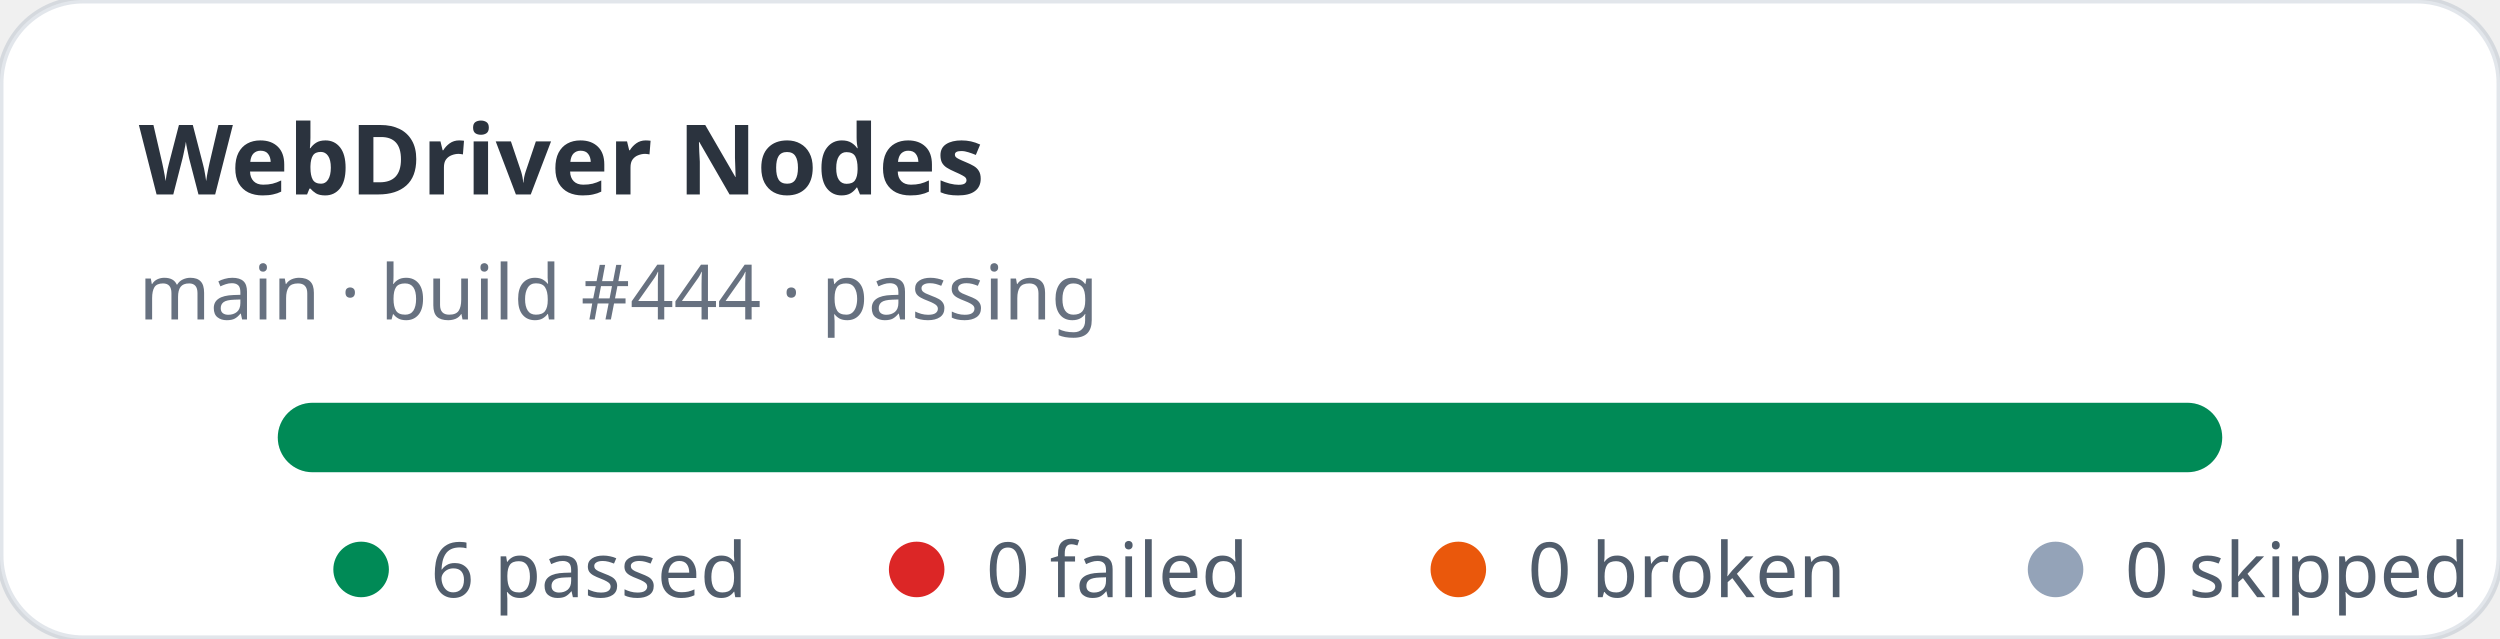
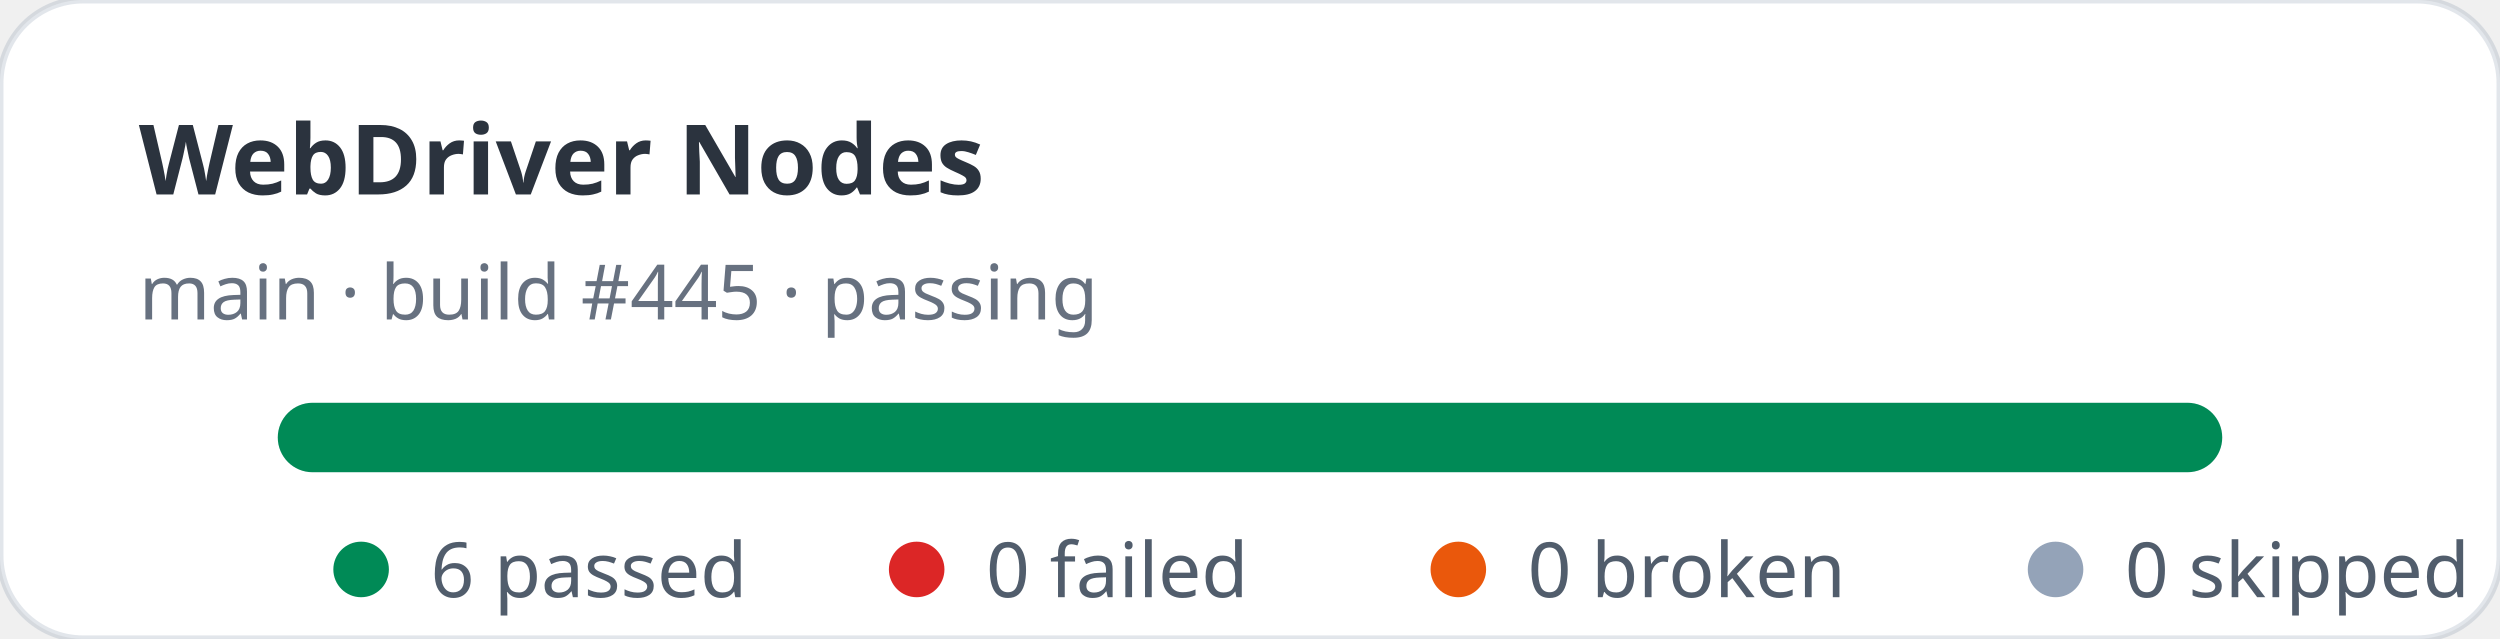
<svg xmlns="http://www.w3.org/2000/svg" width="360" height="92" viewBox="0 0 360 92" role="img" aria-label="WebDriver Nodes stats: 6 passed, 0 failed">
  <rect width="360" height="92" rx="12" fill="#ffffff" stroke="rgba(11,48,86,0.12)" />
  <text x="20" y="28" fill="rgba(1,10,24,0.83)" font-family="ui-sans-serif,system-ui,sans-serif" font-size="14" font-weight="700">WebDriver Nodes</text>
-   <text x="20" y="46" fill="rgba(2,19,44,0.6)" font-family="ui-sans-serif,system-ui,sans-serif" font-size="11">main · build #444 · passing</text>
+   <text x="20" y="46" fill="rgba(2,19,44,0.6)" font-family="ui-sans-serif,system-ui,sans-serif" font-size="11">main · build #445 · passing</text>
  <rect x="40" y="58" width="280" height="10" rx="5" fill="#e2e8f0" />
  <rect x="40" y="58" width="280" height="10" rx="5" fill="#008a56" />
  <g font-family="ui-sans-serif,system-ui,sans-serif" font-size="11" fill="rgba(1,18,40,0.68)">
    <circle cx="52" cy="82" r="4" fill="#008a56" />
    <text x="62" y="86">6 passed</text>
    <circle cx="132" cy="82" r="4" fill="#dc2626" />
    <text x="142" y="86">0 failed</text>
    <circle cx="210" cy="82" r="4" fill="#ea580c" />
    <text x="220" y="86">0 broken</text>
    <circle cx="296" cy="82" r="4" fill="#94a3b8" />
    <text x="306" y="86">0 skipped</text>
  </g>
</svg>
